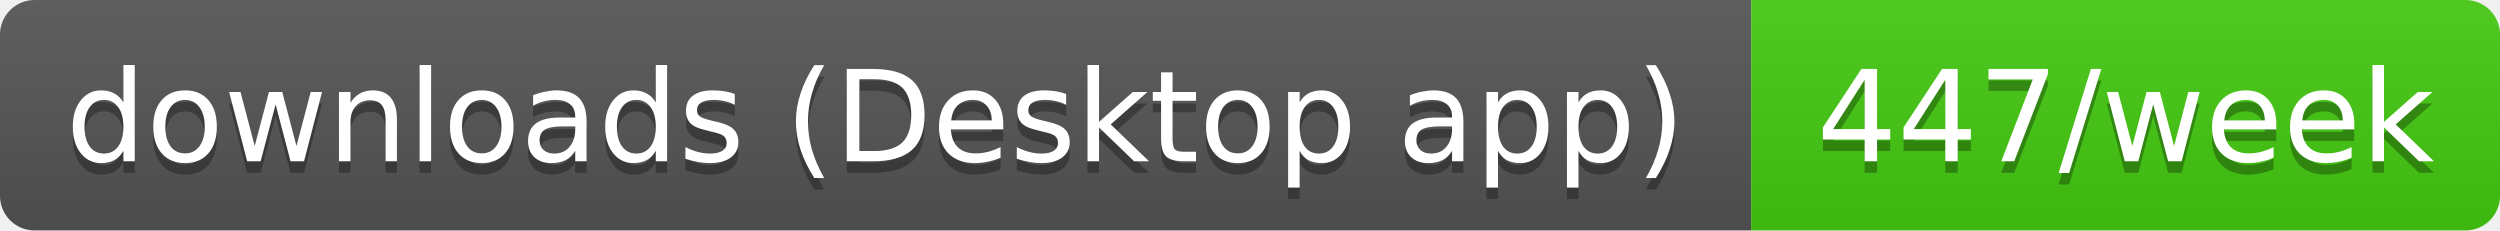
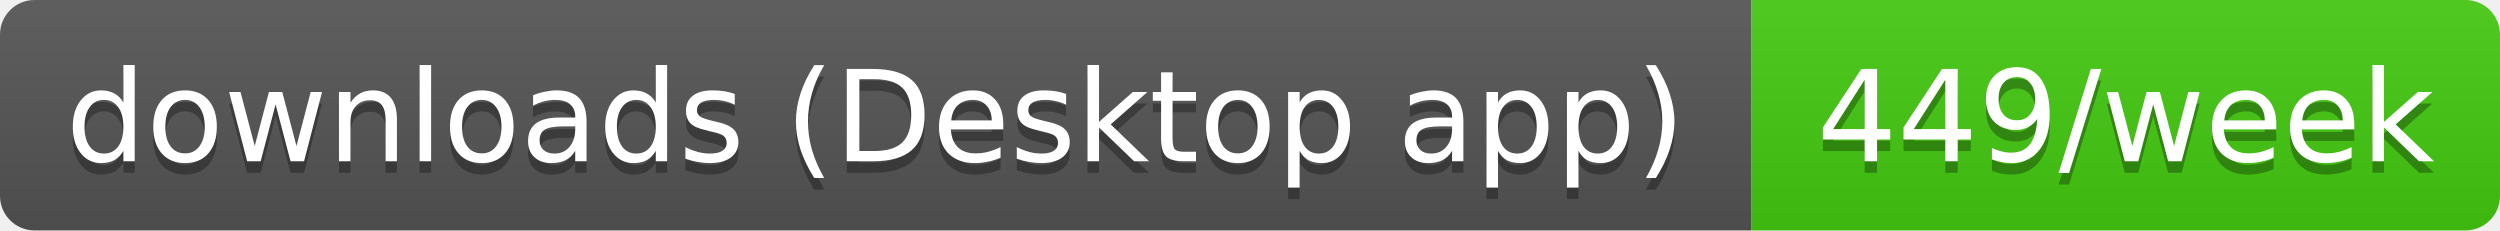
- <svg xmlns="http://www.w3.org/2000/svg" width="217" height="20" role="img" aria-label="downloads (Desktop app): 447/week">
+ <svg xmlns="http://www.w3.org/2000/svg" width="217" height="20" role="img" aria-label="downloads (Desktop app): 449/week">
  <linearGradient id="s" x2="0" y2="100%">
    <stop offset="0" stop-color="#bbb" stop-opacity=".1" />
    <stop offset="1" stop-opacity=".1" />
  </linearGradient>
  <clipPath id="r">
    <rect width="217" height="20" rx="3" fill="#fff" />
  </clipPath>
  <g clip-path="url(#r)">
    <rect width="152" height="20" fill="#555" />
    <rect x="152" width="65" height="20" fill="#4c1" />
    <rect width="217" height="20" fill="url(#s)" />
  </g>
  <g fill="#fff" text-anchor="middle" font-family="Verdana,Geneva,DejaVu Sans,sans-serif" text-rendering="geometricPrecision" font-size="11">
    <text aria-hidden="true" x="76" y="15" fill="#010101" fill-opacity=".3" textLength="141.5">downloads (Desktop app)</text>
-     <text aria-hidden="true" x="184.5" y="15" fill="#010101" fill-opacity=".3" textLength="54.5">447/week</text>
+     <text aria-hidden="true" x="184.5" y="15" fill="#010101" fill-opacity=".3" textLength="54.5">449/week</text>
    <text x="76" y="14" textLength="141.5">downloads (Desktop app)</text>
-     <text x="184.5" y="14" textLength="54.5">447/week</text>
+     <text x="184.5" y="14" textLength="54.5">449/week</text>
  </g>
</svg>
